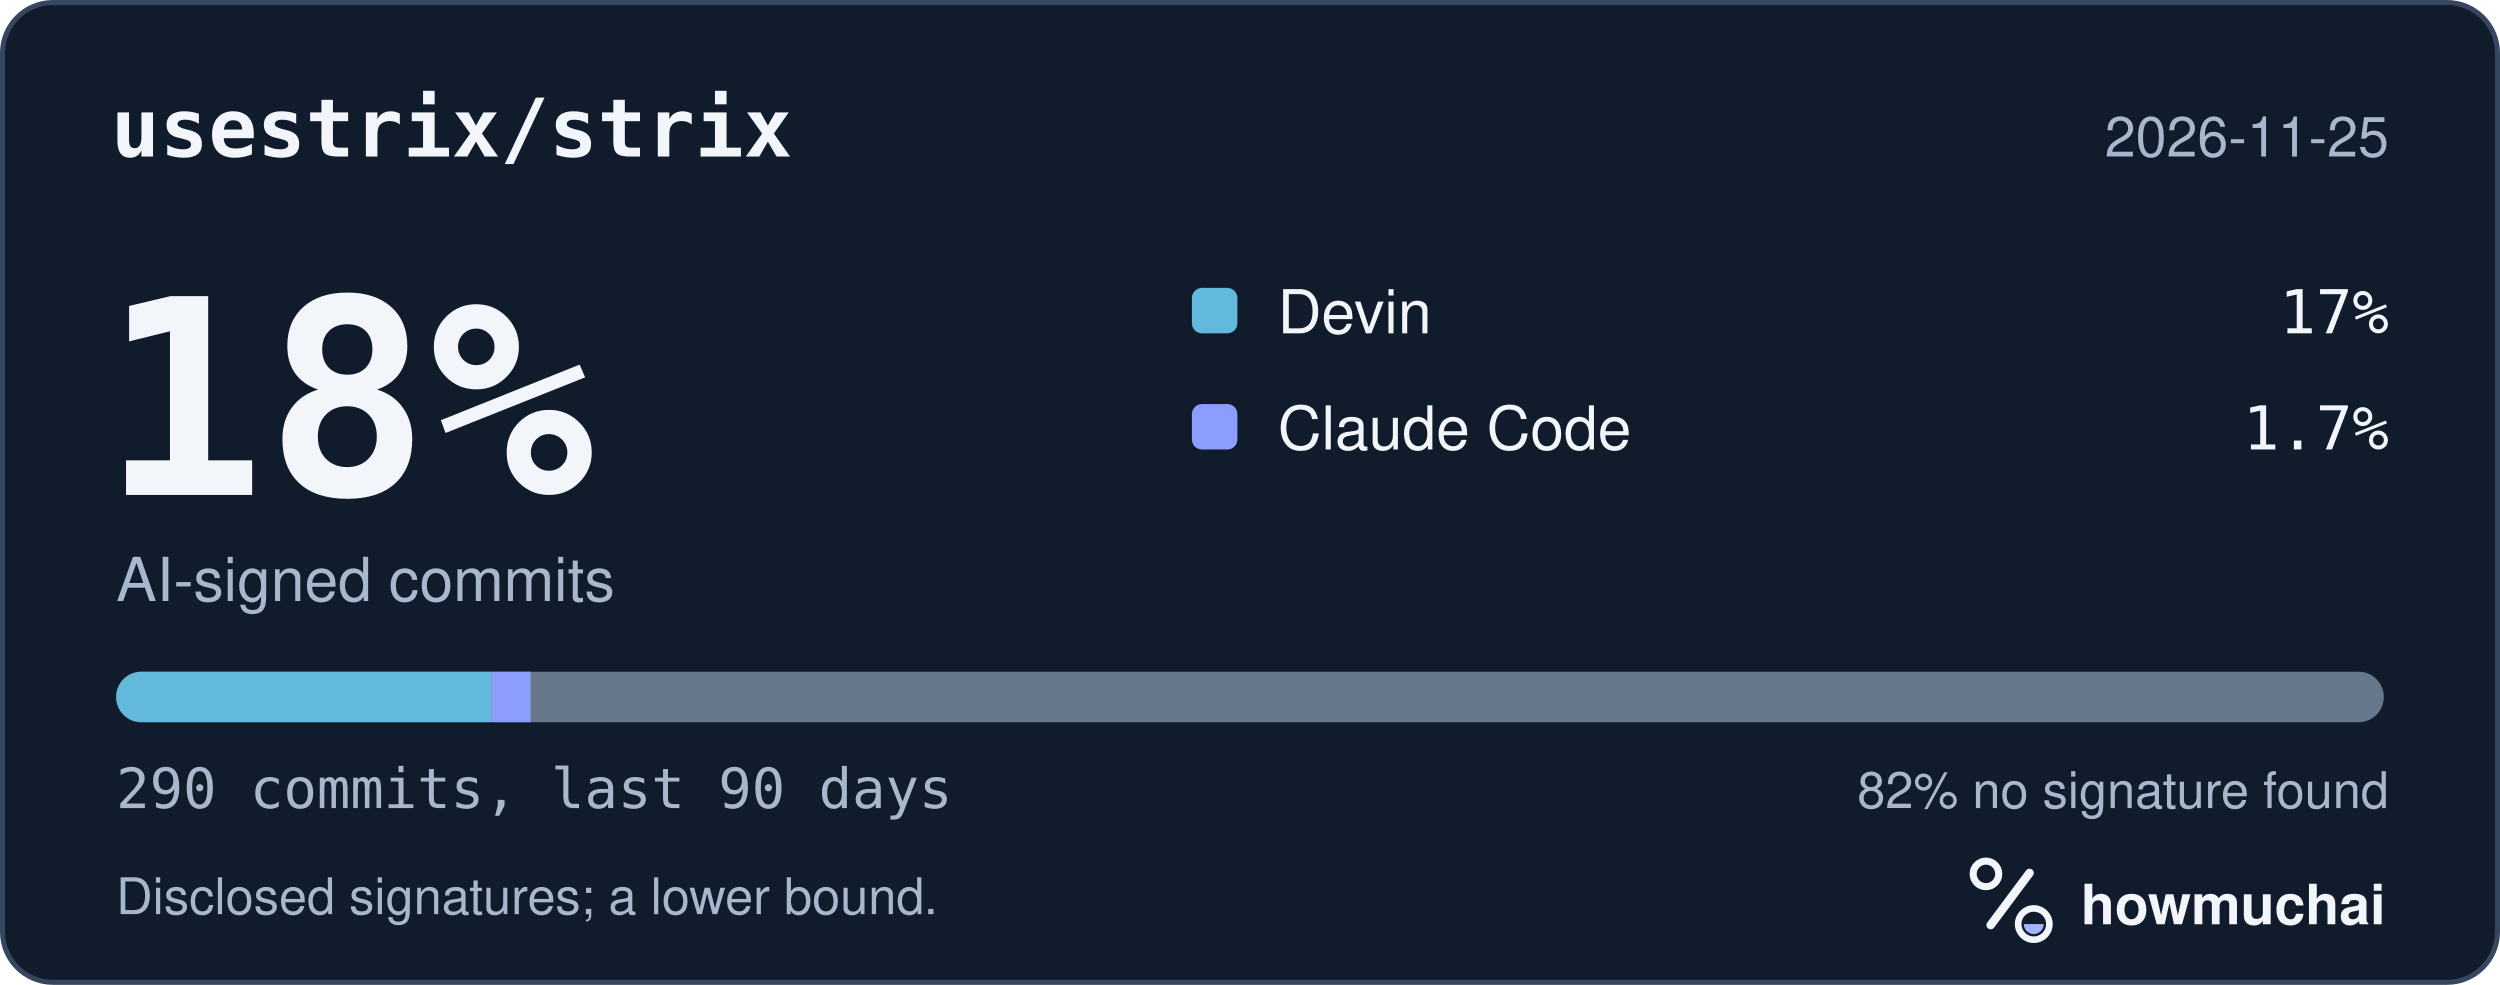
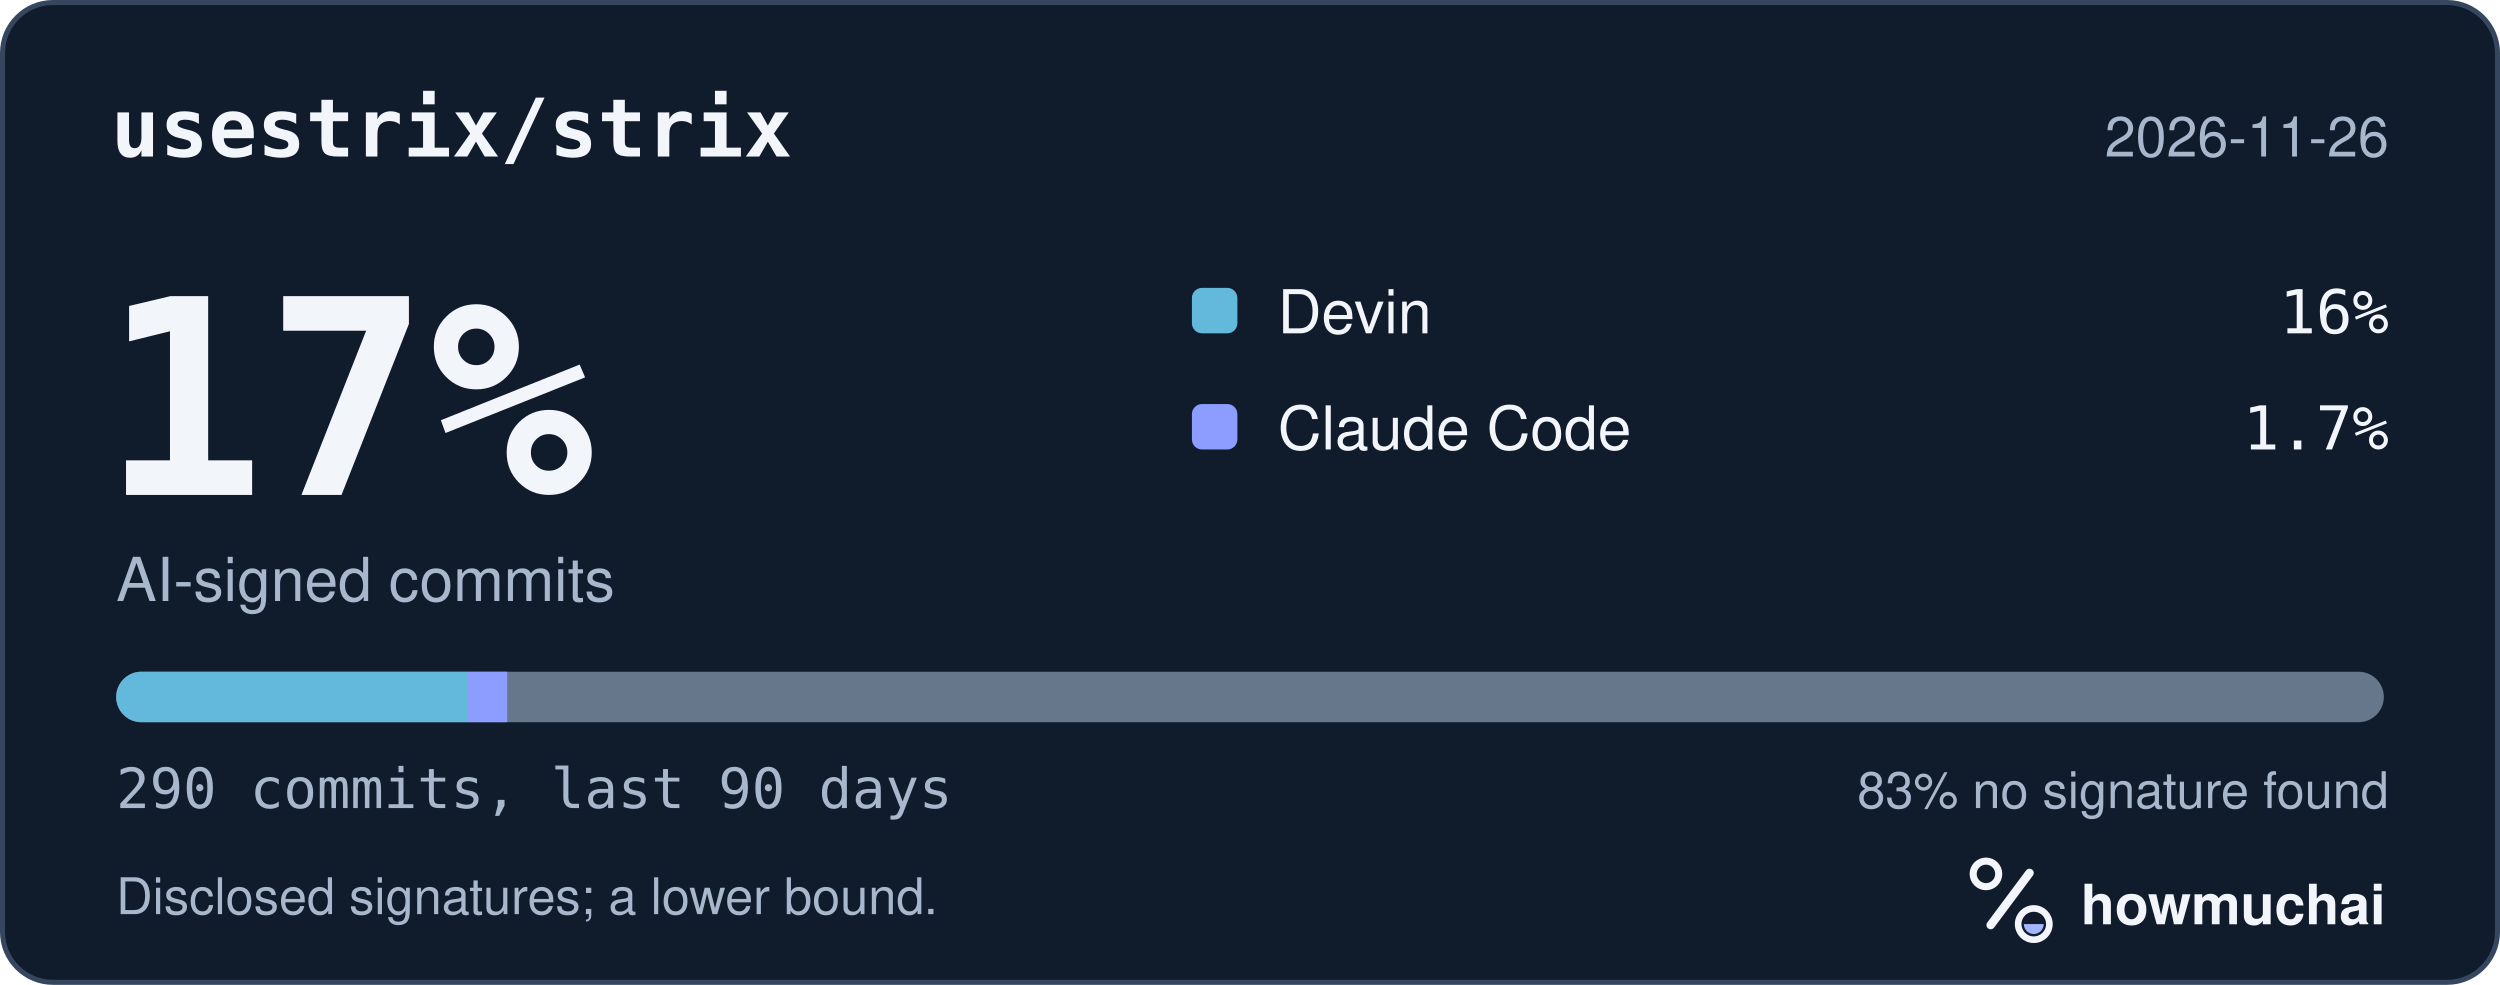
<svg xmlns="http://www.w3.org/2000/svg" width="495" height="195" viewBox="0 0 495 195" role="img" aria-labelledby="hm-t hm-d">
  <rect x="0.5" y="0.5" width="494" height="194" rx="10" fill="#101B2C" stroke="#35465E" />
  <text x="22" y="31" fill="#F2F5FA" font-family="ui-monospace, SF Mono, Menlo, Consolas, IBM Plex Mono, monospace" font-size="16" font-weight="600">usestrix/strix</text>
-   <text x="473" y="31" fill="#A8B7CC" font-family="-apple-system, BlinkMacSystemFont, Segoe UI, Helvetica, Arial, Fira Sans, sans-serif" font-size="11" text-anchor="end">2026-11-25</text>
-   <text x="20" y="98" fill="#F2F5FA" font-family="ui-monospace, SF Mono, Menlo, Consolas, IBM Plex Mono, monospace" font-size="54" font-weight="700">18%</text>
+   <text x="473" y="31" fill="#A8B7CC" font-family="-apple-system, BlinkMacSystemFont, Segoe UI, Helvetica, Arial, Fira Sans, sans-serif" font-size="11" text-anchor="end">2026-11-26</text>
+   <text x="20" y="98" fill="#F2F5FA" font-family="ui-monospace, SF Mono, Menlo, Consolas, IBM Plex Mono, monospace" font-size="54" font-weight="700">17%</text>
  <text x="23" y="119" fill="#A8B7CC" font-family="-apple-system, BlinkMacSystemFont, Segoe UI, Helvetica, Arial, Fira Sans, sans-serif" font-size="12">AI-signed commits</text>
  <rect x="236" y="57" width="9" height="9" rx="2" fill="#62B9DB" />
  <text x="253" y="66" fill="#F2F5FA" font-family="-apple-system, BlinkMacSystemFont, Segoe UI, Helvetica, Arial, Fira Sans, sans-serif" font-size="12">Devin</text>
-   <text x="473" y="66" fill="#F2F5FA" font-family="ui-monospace, SF Mono, Menlo, Consolas, IBM Plex Mono, monospace" font-size="12" text-anchor="end">17%</text>
+   <text x="473" y="66" fill="#F2F5FA" font-family="ui-monospace, SF Mono, Menlo, Consolas, IBM Plex Mono, monospace" font-size="12" text-anchor="end">16%</text>
  <rect x="236" y="80" width="9" height="9" rx="2" fill="#8D9DFF" />
  <text x="253" y="89" fill="#F2F5FA" font-family="-apple-system, BlinkMacSystemFont, Segoe UI, Helvetica, Arial, Fira Sans, sans-serif" font-size="12">Claude Code</text>
  <text x="473" y="89" fill="#F2F5FA" font-family="ui-monospace, SF Mono, Menlo, Consolas, IBM Plex Mono, monospace" font-size="12" text-anchor="end">1.7%</text>
  <defs>
    <clipPath id="hm-bar">
      <rect x="23" y="133" width="449" height="10" rx="5" />
    </clipPath>
  </defs>
  <rect x="23" y="133" width="449" height="10" rx="5" fill="#66768B" />
  <g clip-path="url(#hm-bar)">
-     <rect x="23.00" y="133" width="74.32" height="10" fill="#62B9DB" />
-     <rect x="97.32" y="133" width="7.74" height="10" fill="#8D9DFF" />
+     <rect x="23.00" y="133" width="69.67" height="10" fill="#62B9DB" />
+     <rect x="92.67" y="133" width="7.74" height="10" fill="#8D9DFF" />
  </g>
  <text x="23" y="160" fill="#A8B7CC" font-family="ui-monospace, SF Mono, Menlo, Consolas, IBM Plex Mono, monospace" font-size="11">290 commits, last 90 days</text>
-   <text x="473" y="160" fill="#A8B7CC" font-family="-apple-system, BlinkMacSystemFont, Segoe UI, Helvetica, Arial, Fira Sans, sans-serif" font-size="10" text-anchor="end">82% no signature found</text>
+   <text x="473" y="160" fill="#A8B7CC" font-family="-apple-system, BlinkMacSystemFont, Segoe UI, Helvetica, Arial, Fira Sans, sans-serif" font-size="10" text-anchor="end">83% no signature found</text>
  <text x="23" y="181" fill="#A8B7CC" font-family="-apple-system, BlinkMacSystemFont, Segoe UI, Helvetica, Arial, Fira Sans, sans-serif" font-size="10">Disclosed signatures; a lower bound.</text>
  <g transform="translate(386 166) scale(0.046875)">
    <circle cx="154" cy="150" r="54" fill="none" stroke="#F2F5FA" stroke-width="30" />
    <path d="M174 366 338 146" fill="none" stroke="#F2F5FA" stroke-width="36" stroke-linecap="round" />
    <circle cx="356" cy="362" r="66" fill="none" stroke="#F2F5FA" stroke-width="28" />
    <path d="M314 362a42 42 0 0 0 84 0Z" fill="#A4B5FF" />
  </g>
  <text x="412" y="183" fill="#F2F5FA" font-family="-apple-system, BlinkMacSystemFont, Segoe UI, Helvetica, Arial, Fira Sans, sans-serif" font-size="11" font-weight="650">howmuchai</text>
</svg>
